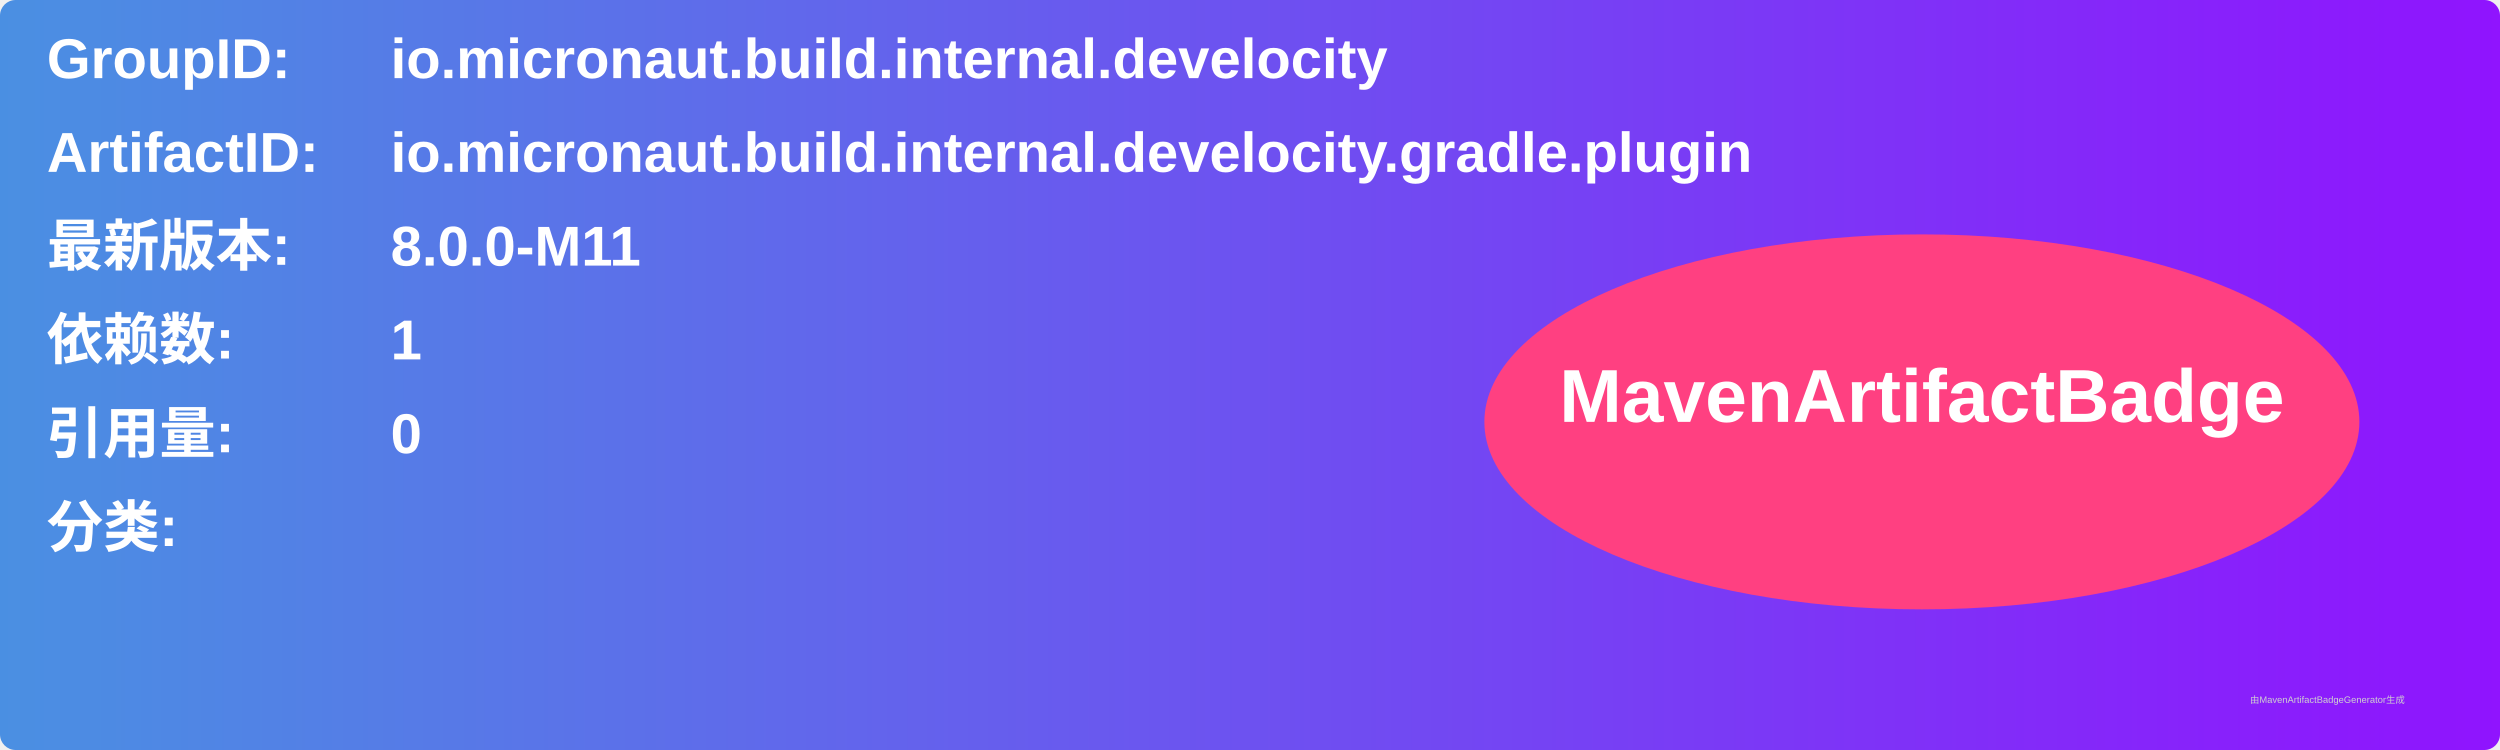
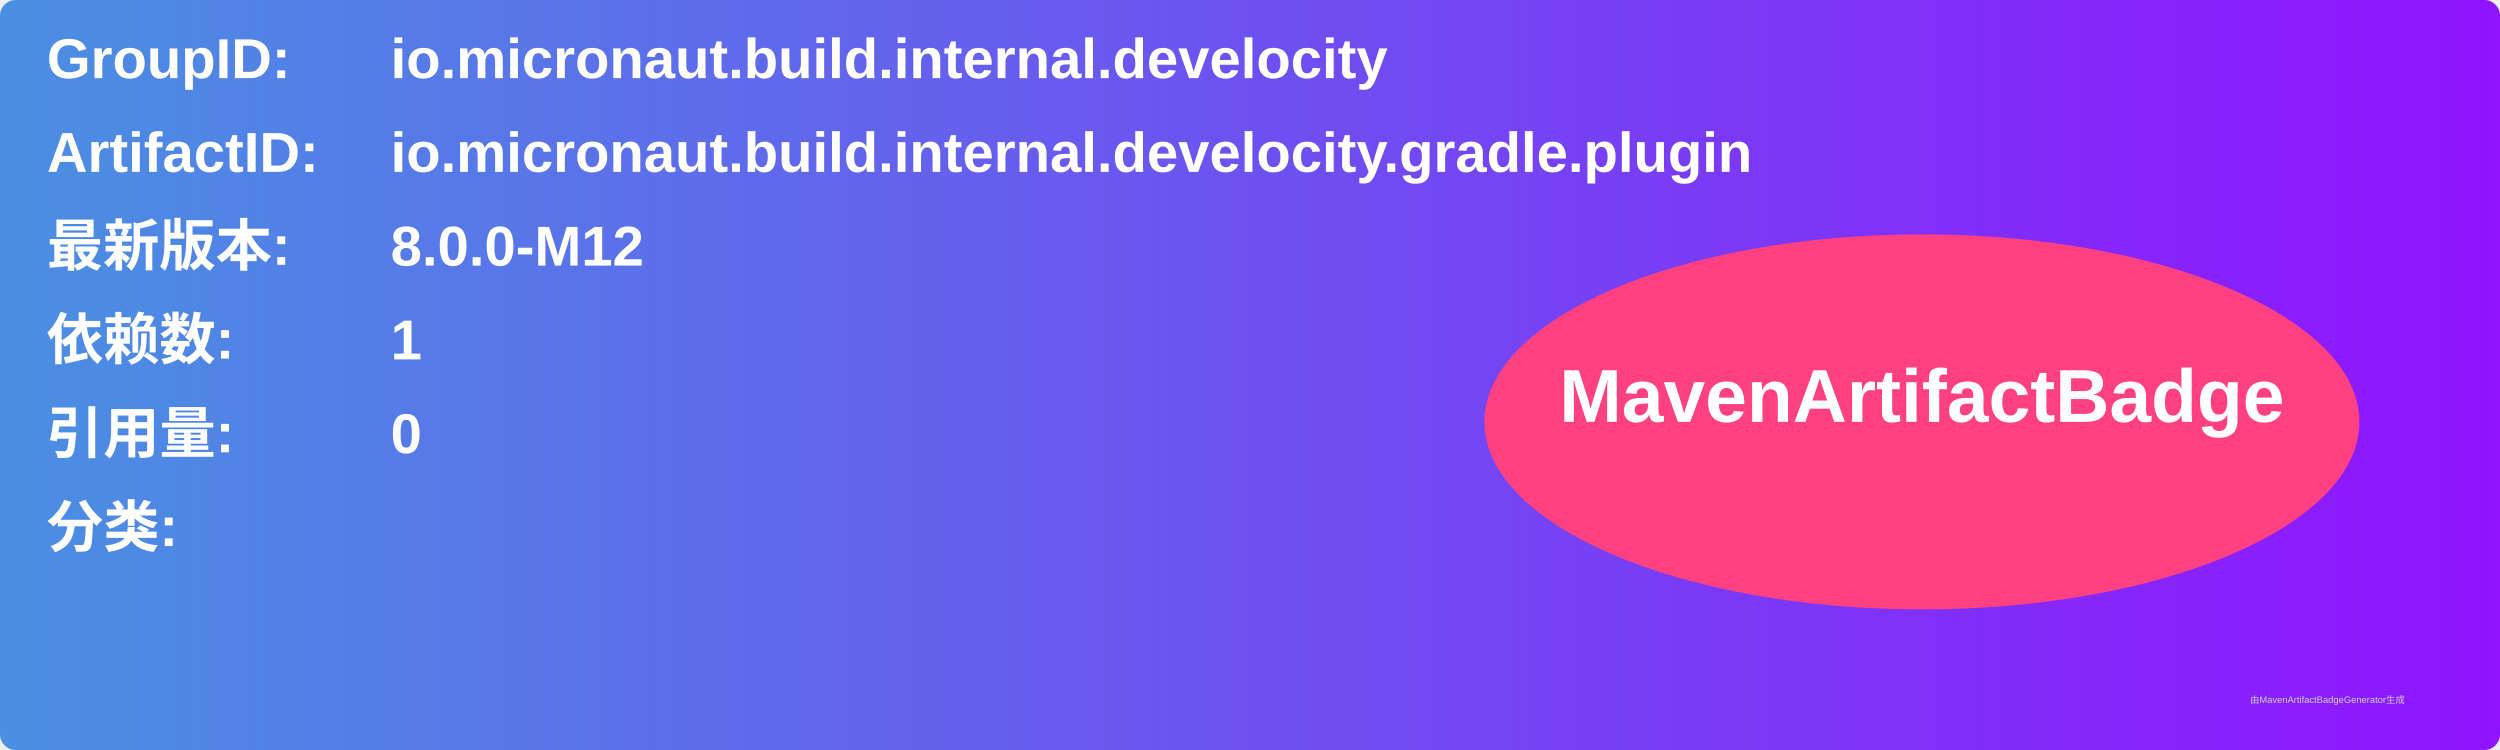
<svg xmlns="http://www.w3.org/2000/svg" width="800" height="240" viewBox="0 0 800 240">
  <linearGradient id="grad" x1="0%" y1="0%" x2="100%" y2="0%">
    <stop offset="0%" stop-color="#4a90e2" />
    <stop offset="100%" stop-color="#9013fe" />
  </linearGradient>
  <rect width="100%" height="100%" rx="5" ry="5" fill="url(#grad)" />
  <g transform="translate(15, 15)">
    <text x="0" y="10" font-family="Arial" font-size="18" fill="white" font-weight="bold" width="260">GroupID:</text>
    <text x="110" y="10" font-family="Arial" font-size="18" fill="white" font-weight="bold" width="460">io.micronaut.build.internal.develocity</text>
    <text x="0" y="40" font-family="Arial" font-size="18" fill="white" font-weight="bold" width="260">ArtifactID:</text>
    <text x="110" y="40" font-family="Arial" font-size="18" fill="white" font-weight="bold" width="460">io.micronaut.build.internal.develocity.gradle.plugin</text>
    <text x="0" y="70" font-family="Arial" font-size="18" fill="white" font-weight="bold">最新版本:</text>
    <text x="110" y="70" font-family="Arial" font-size="18" fill="white" font-weight="bold">
-       <tspan font-weight="bold">8.0.0-M11</tspan>
+       <tspan font-weight="bold">8.0.0-M12</tspan>
    </text>
    <text x="0" y="100" font-family="Arial" font-size="18" fill="white" font-weight="bold">依赖数: </text>
    <text x="110" y="100" font-family="Arial" font-size="18" fill="white">
      <tspan font-weight="bold">1</tspan>
    </text>
    <text x="0" y="130" font-family="Arial" font-size="18" fill="white" font-weight="bold">引用量: </text>
    <text x="110" y="130" font-family="Arial" font-size="18" fill="white">
      <tspan font-weight="bold">0</tspan>
    </text>
    <text x="0" y="160" font-family="Arial" font-size="18" fill="white" font-weight="bold">分类:</text>
    <text x="10" y="190" font-family="Arial" font-size="10" fill="white">
      <tspan font-weight="bold" />
    </text>
    <ellipse cx="600" cy="120" rx="140" ry="60" fill="#ff4081" />
    <text x="600" y="120" text-anchor="middle" font-family="Arial" font-size="24" fill="white" font-weight="bold">MavenArtifactBadge</text>
  </g>
  <text x="720" y="225" font-family="Arial" font-size="3" fill="#d0d0d0">由MavenArtifactBadgeGenerator生成</text>
</svg>
